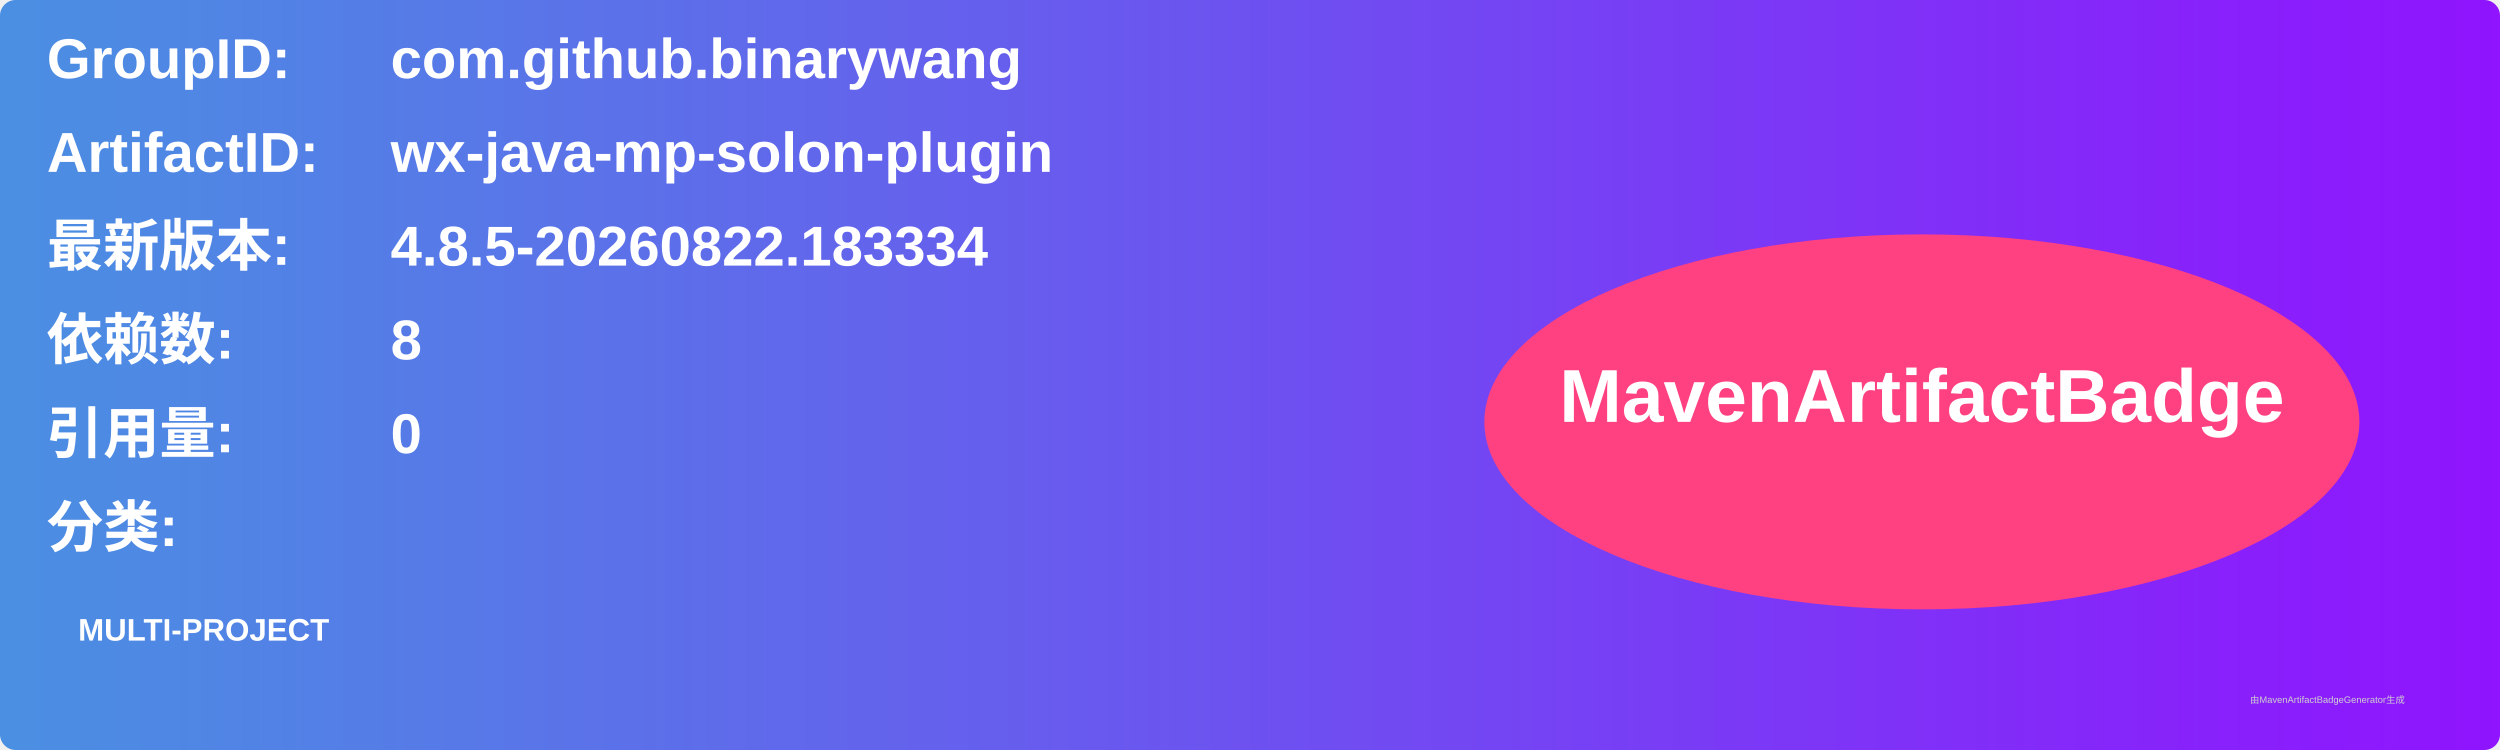
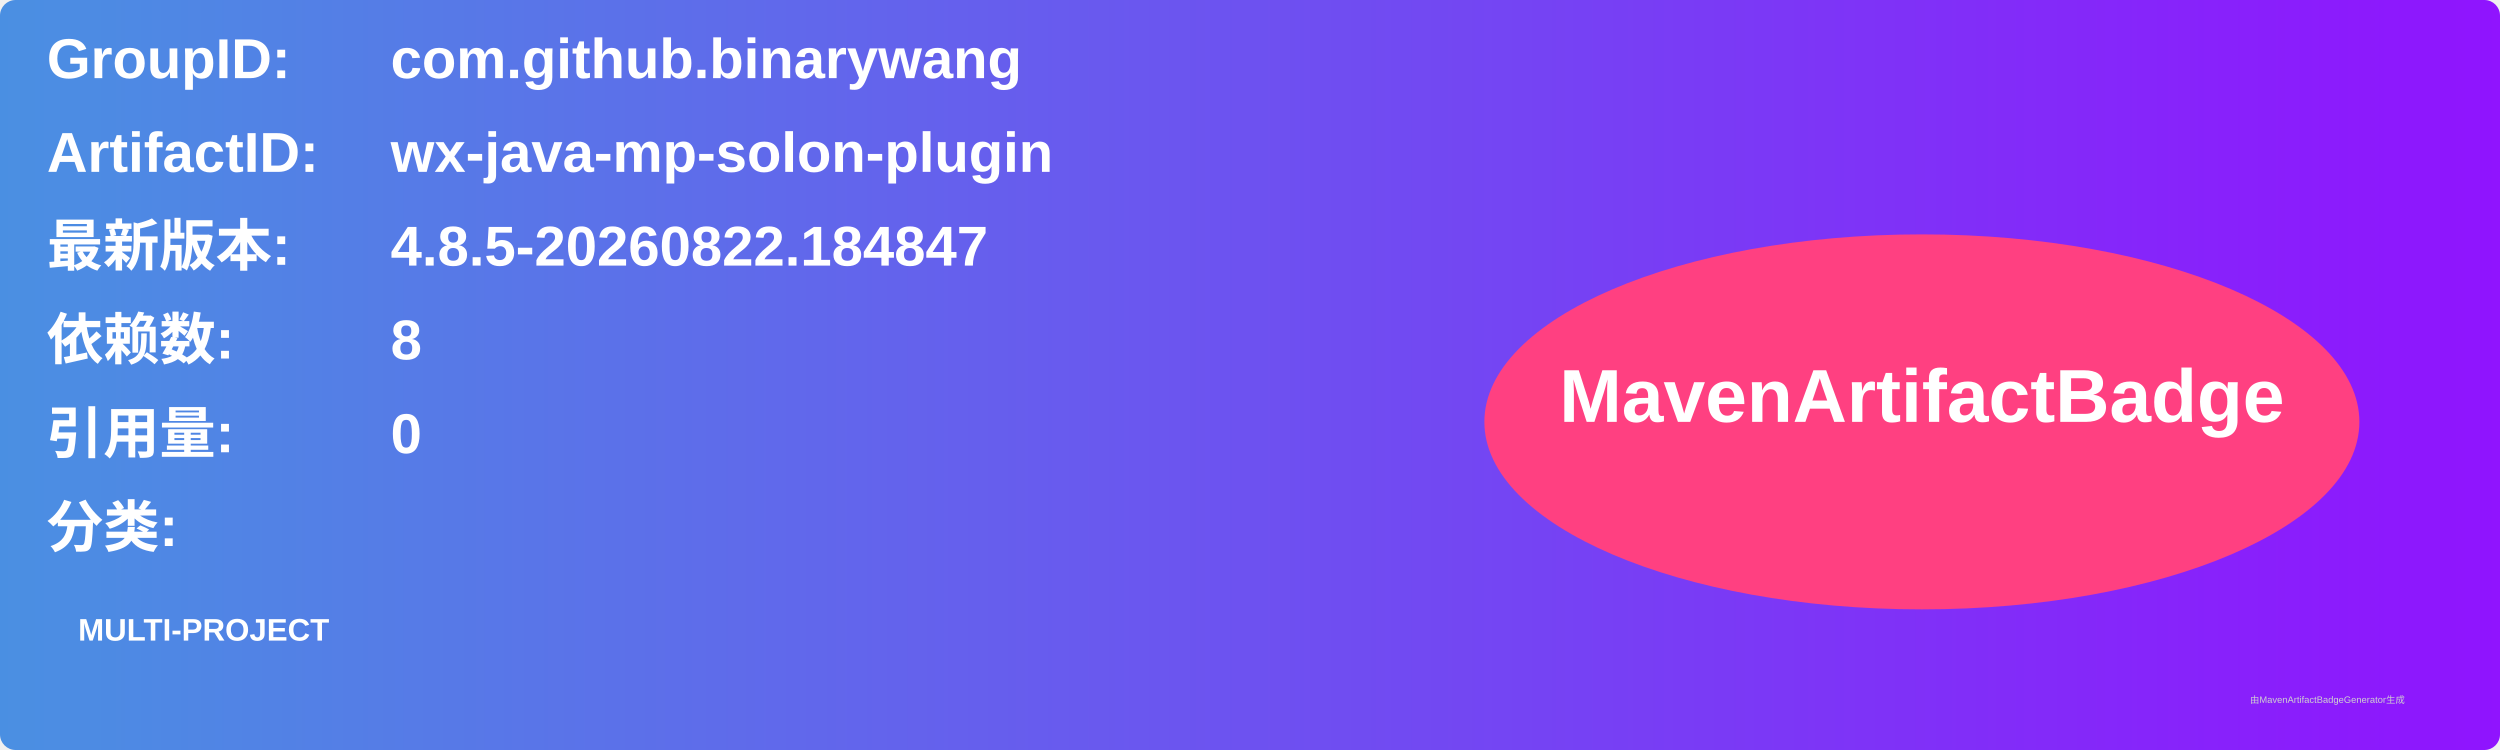
<svg xmlns="http://www.w3.org/2000/svg" width="800" height="240" viewBox="0 0 800 240">
  <linearGradient id="grad" x1="0%" y1="0%" x2="100%" y2="0%">
    <stop offset="0%" stop-color="#4a90e2" />
    <stop offset="100%" stop-color="#9013fe" />
  </linearGradient>
  <rect width="100%" height="100%" rx="5" ry="5" fill="url(#grad)" />
  <g transform="translate(15, 15)">
    <text x="0" y="10" font-family="Arial" font-size="18" fill="white" font-weight="bold" width="260">GroupID:</text>
    <text x="110" y="10" font-family="Arial" font-size="18" fill="white" font-weight="bold" width="460">com.github.binarywang</text>
    <text x="0" y="40" font-family="Arial" font-size="18" fill="white" font-weight="bold" width="260">ArtifactID:</text>
    <text x="110" y="40" font-family="Arial" font-size="18" fill="white" font-weight="bold" width="460">wx-java-mp-solon-plugin</text>
    <text x="0" y="70" font-family="Arial" font-size="18" fill="white" font-weight="bold">最新版本:</text>
    <text x="110" y="70" font-family="Arial" font-size="18" fill="white" font-weight="bold">
-       <tspan font-weight="bold">4.8.5-20260822.183334</tspan>
+       <tspan font-weight="bold">4.8.5-20260822.184847</tspan>
    </text>
    <text x="0" y="100" font-family="Arial" font-size="18" fill="white" font-weight="bold">依赖数: </text>
    <text x="110" y="100" font-family="Arial" font-size="18" fill="white">
      <tspan font-weight="bold">8</tspan>
    </text>
    <text x="0" y="130" font-family="Arial" font-size="18" fill="white" font-weight="bold">引用量: </text>
    <text x="110" y="130" font-family="Arial" font-size="18" fill="white">
      <tspan font-weight="bold">0</tspan>
    </text>
    <text x="0" y="160" font-family="Arial" font-size="18" fill="white" font-weight="bold">分类:</text>
    <text x="10" y="190" font-family="Arial" font-size="10" fill="white">
      <tspan font-weight="bold">MULTI-PROJECT</tspan>
    </text>
    <ellipse cx="600" cy="120" rx="140" ry="60" fill="#ff4081" />
    <text x="600" y="120" text-anchor="middle" font-family="Arial" font-size="24" fill="white" font-weight="bold">MavenArtifactBadge</text>
  </g>
  <text x="720" y="225" font-family="Arial" font-size="3" fill="#d0d0d0">由MavenArtifactBadgeGenerator生成</text>
</svg>
